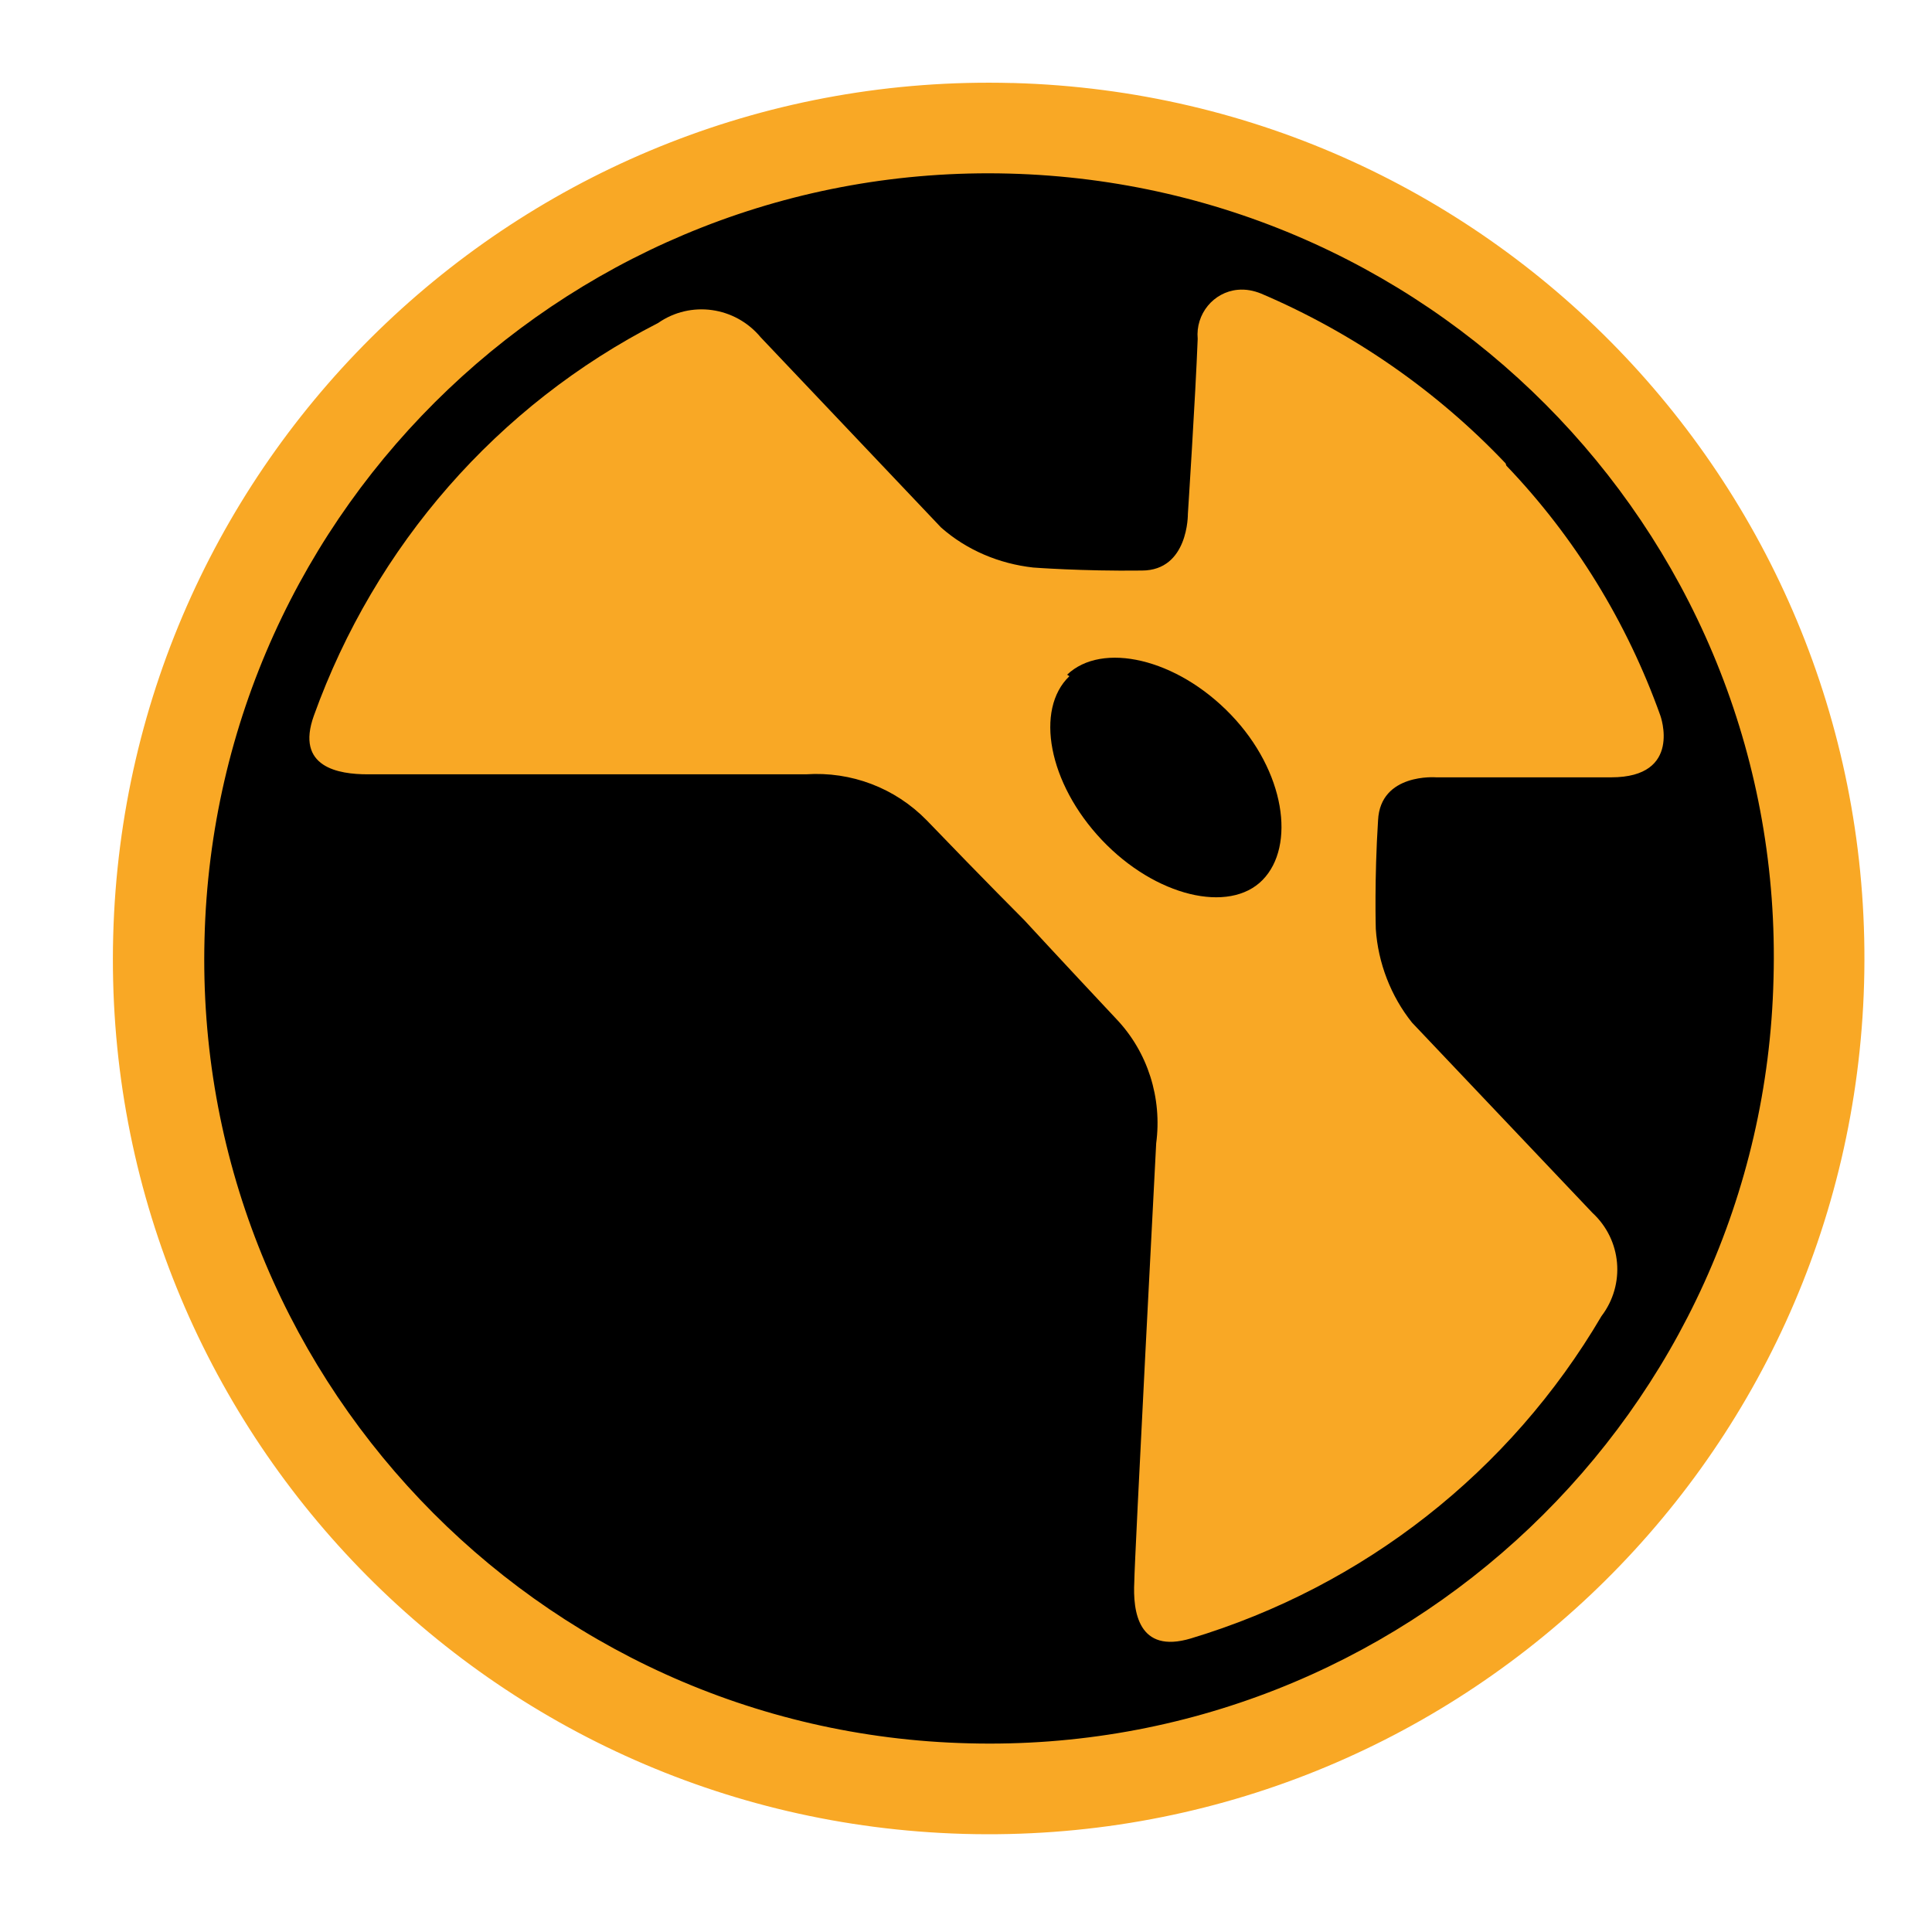
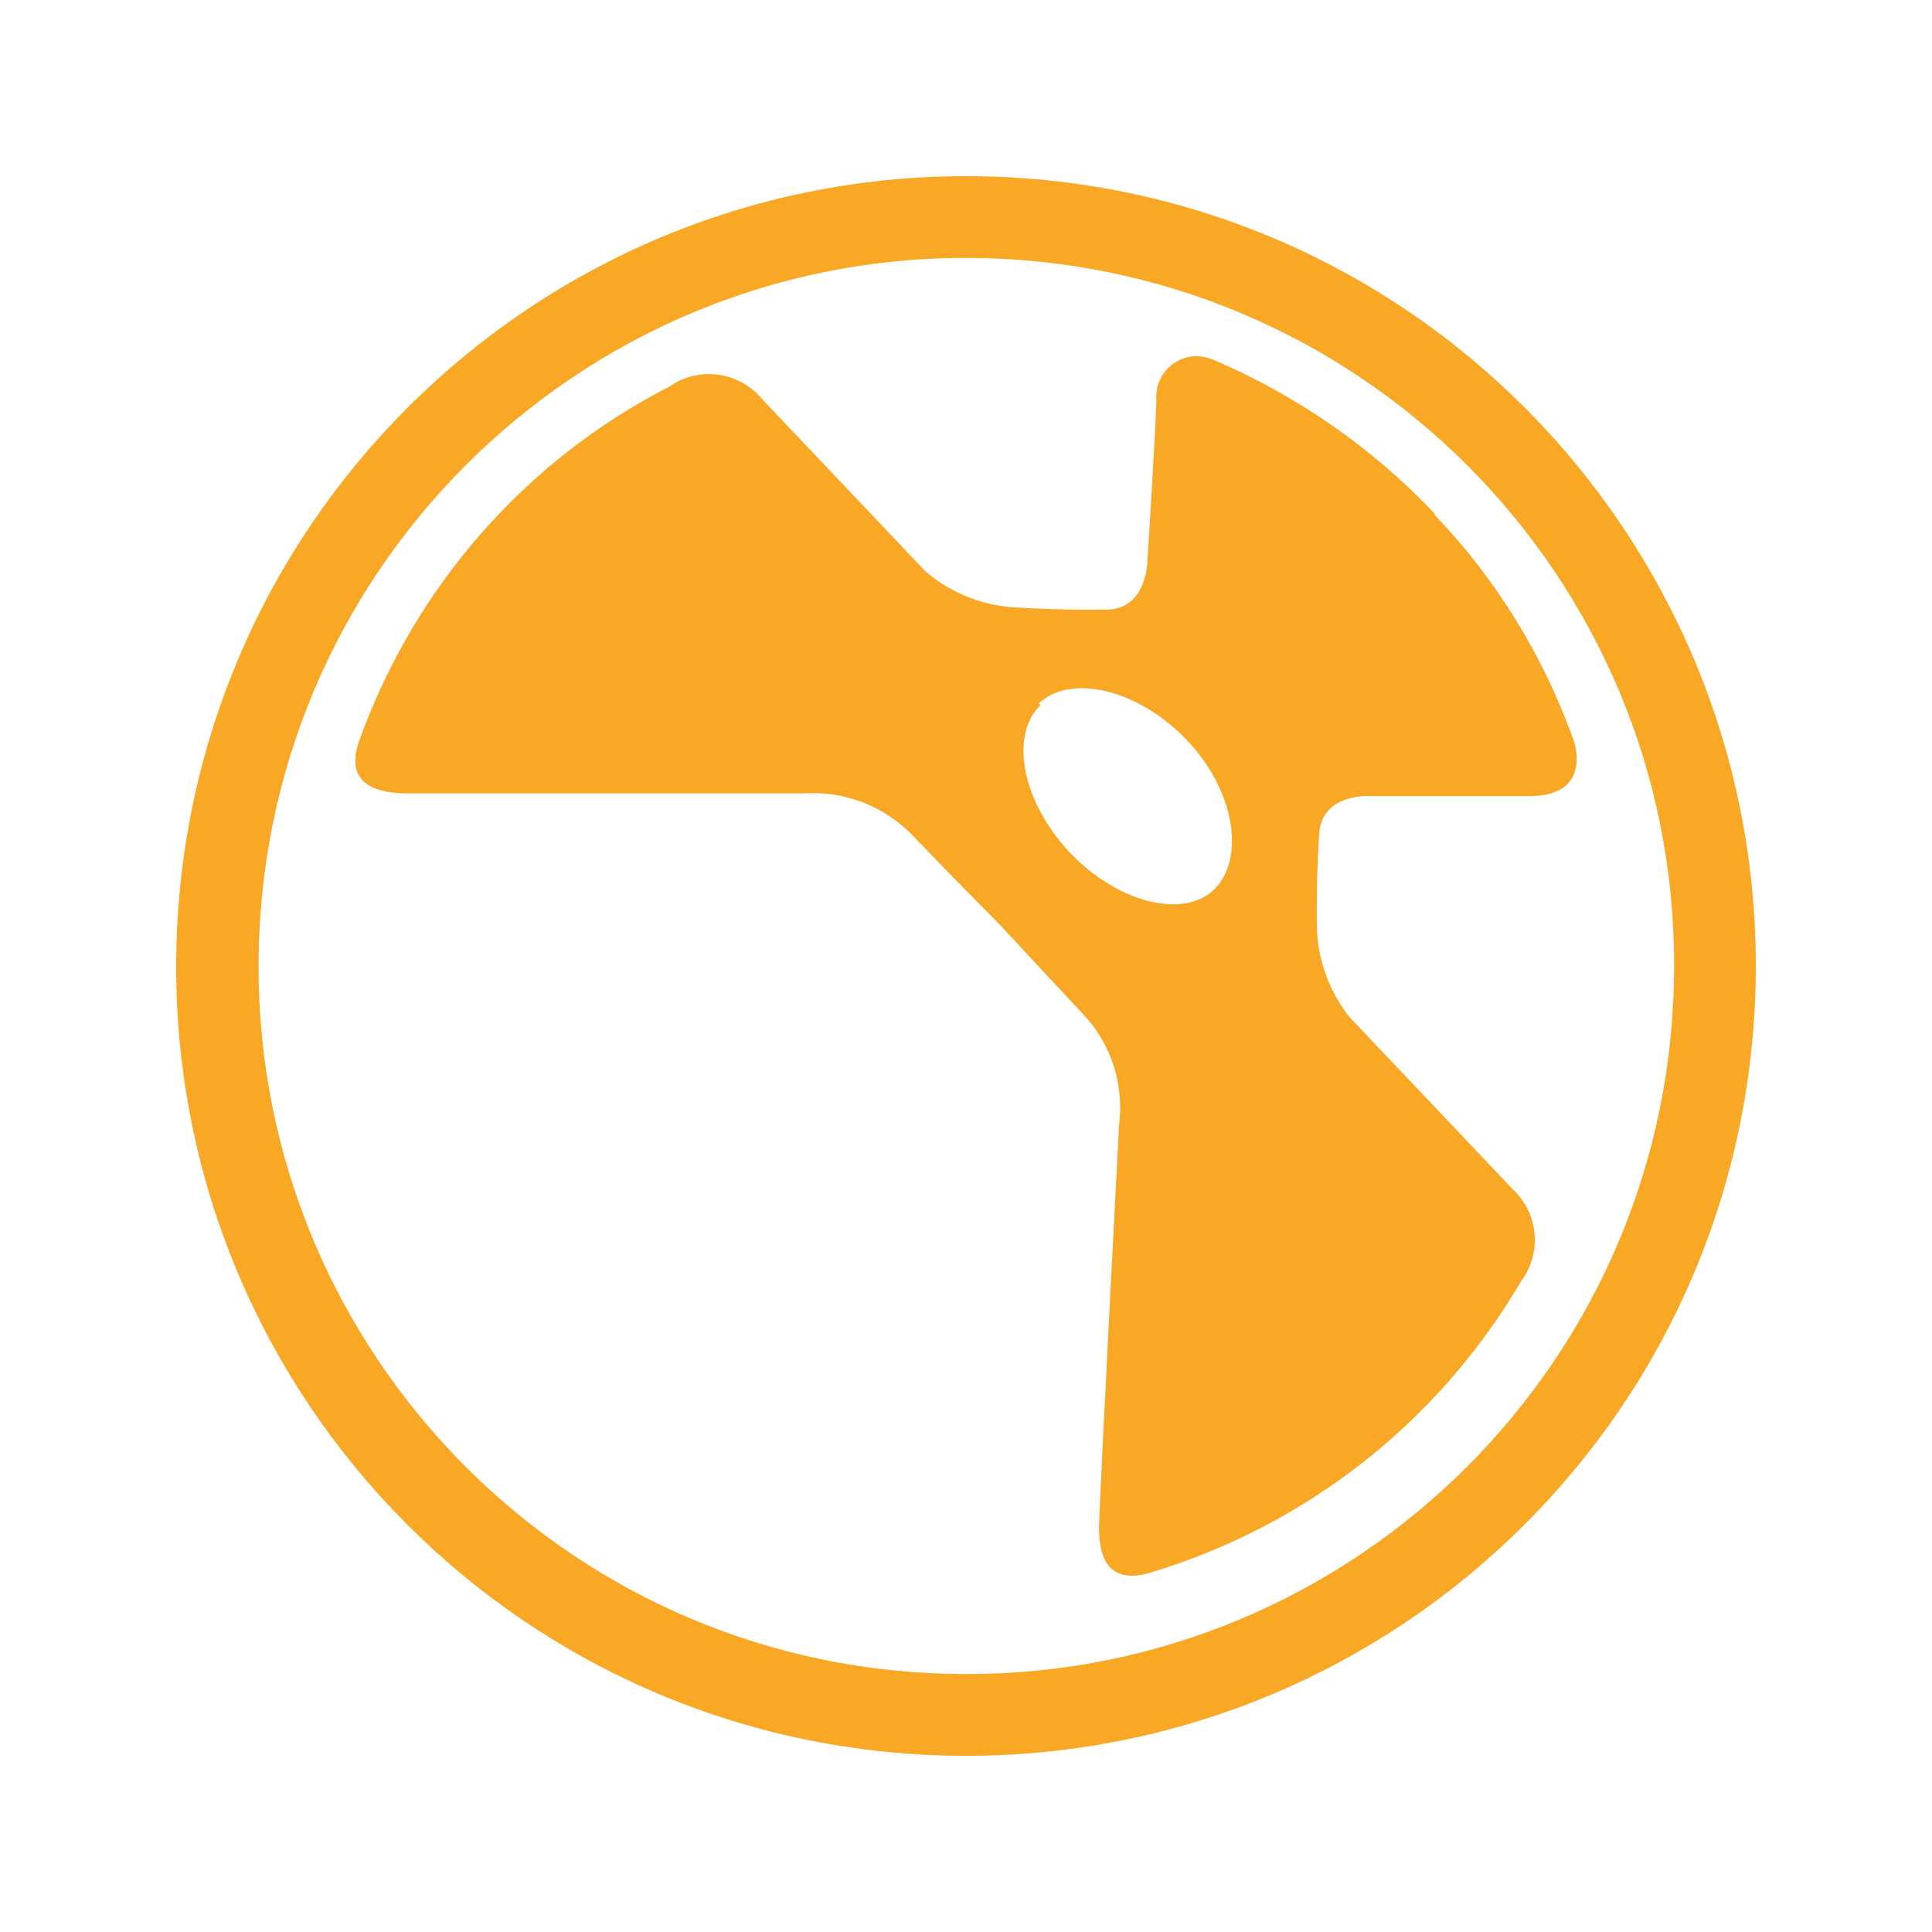
- <svg xmlns="http://www.w3.org/2000/svg" version="1.1" id="Layer_1" x="0px" y="0px" viewBox="0 0 256 256" style="enable-background:new 0 0 256 256;" xml:space="preserve">
+ <svg xmlns="http://www.w3.org/2000/svg" enable-background="new 0 0 256 256" version="1.1" viewBox="0 0 256 256" xml:space="preserve">
  <style type="text/css">
	.st0{fill:#F9A825;}
</style>
-   <circle cx="131" cy="127" r="108" />
-   <g>
-     <g>
-       <path class="st0" d="M134.3,11c64.1,1.8,114.5,55.2,112.7,119.3c-1.8,64.1-55.2,114.5-119.3,112.7C63.7,241.2,13.3,188,15,124    C16.7,59.9,70,9.3,134.1,11C134.1,11,134.2,11,134.3,11z M133.7,23C76.3,21.5,28.5,66.9,27.1,124.4C25.6,181.8,71,229.6,128.4,231    c57.4,1.5,105.2-43.9,106.6-101.3C236.6,72.2,191.2,24.5,133.7,23C133.8,23,133.7,23,133.7,23z" />
-     </g>
+   <g transform="matrix(.90185 0 0 .90185 9.8555 13.463)">
+     <path class="st0" d="m134.3 11c64.1 1.8 114.5 55.2 112.7 119.3s-55.2 114.5-119.3 112.7c-64-1.8-114.4-55-112.7-119 1.7-64.1 55-114.7 119.1-113h0.2zm-0.6 12c-57.4-1.5-105.2 43.9-106.6 101.4-1.5 57.4 43.9 105.2 101.3 106.6 57.4 1.5 105.2-43.9 106.6-101.3 1.6-57.5-43.8-105.2-101.3-106.7 0.1 0 0 0 0 0z" fill="#f9a825" />
  </g>
-   <path class="st0" d="M141.7,89.6c-4.6,4.4-2.8,14.2,4.3,21.7s16.9,9.8,21.3,5.3c4.4-4.5,3-14.4-4.2-21.9s-17.1-9.7-21.7-5.3  L141.7,89.6z M199.6,61.7c9.1,9.5,16,20.8,20.4,33.1c0,0,3,8.2-6.5,8.2h-23.2c0,0-7.4-0.6-7.7,5.7c-0.5,7.8-0.3,14.4-0.3,14.4  c0.3,4.5,2,8.9,4.8,12.4l23.9,25.2c3.9,3.6,4.4,9.5,1.2,13.7c-12.1,20.6-31.5,35.8-54.4,42.7c-7,2.1-7.7-3.6-7.5-7.5  c0-2.5,2.9-58.1,2.9-58.1c0.8-6-1.1-12.1-5.3-16.5c-7.5-8-12.2-13.1-12.2-13.1s-5.3-5.3-12.9-13.2c-4.2-4.3-10-6.5-16-6.1H48.7  c-3.8,0-9.6-0.9-7.1-7.8c8.1-22.5,24.3-41.1,45.6-52c4.3-3,10.2-2.2,13.6,1.9l23.9,25.2c3.4,3,7.7,4.8,12.2,5.3  c0,0,6.5,0.5,14.4,0.4c6.2,0,6.1-7.5,6.1-7.5s1-15.4,1.3-23.2c-0.3-3.3,2.1-6.2,5.3-6.5c1.1-0.1,2.1,0.1,3.1,0.5  c12.2,5.2,23.3,12.9,32.4,22.5L199.6,61.7z" />
+   <path class="st0" d="m137.9 93.403c-4.149 3.968-2.525 12.806 3.878 19.57s15.241 8.838 19.209 4.78c3.968-4.058 2.706-12.987-3.788-19.751-6.493-6.764-15.422-8.748-19.57-4.78zm52.217-25.162c8.207 8.568 14.43 18.758 18.398 29.851 0 0 2.706 7.395-5.862 7.395h-20.923s-6.674-0.541-6.944 5.141c-0.451 7.034-0.271 12.987-0.271 12.987 0.271 4.058 1.804 8.027 4.329 11.183l21.554 22.727c3.517 3.247 3.968 8.568 1.082 12.355-10.912 18.578-28.408 32.286-49.061 38.509-6.313 1.894-6.944-3.247-6.764-6.764 0-2.255 2.615-52.397 2.615-52.397 0.721-5.411-0.992-10.912-4.78-14.881-6.764-7.215-11.003-11.814-11.003-11.814s-4.78-4.78-11.634-11.904c-3.788-3.878-9.018-5.862-14.43-5.501h-52.397c-3.427 0-8.658-0.812-6.403-7.034 7.305-20.292 21.915-37.066 41.124-46.896 3.878-2.705 9.199-1.984 12.265 1.714l21.554 22.727c3.066 2.705 6.944 4.329 11.003 4.78 0 0 5.862 0.451 12.987 0.361 5.591 0 5.501-6.764 5.501-6.764s0.902-13.888 1.172-20.923c-0.271-2.976 1.894-5.591 4.78-5.862 0.992-0.09 1.894 0.09 2.796 0.451 11.003 4.69 21.013 11.634 29.22 20.292z" fill="#f9a825" stroke-width=".902" />
</svg>
